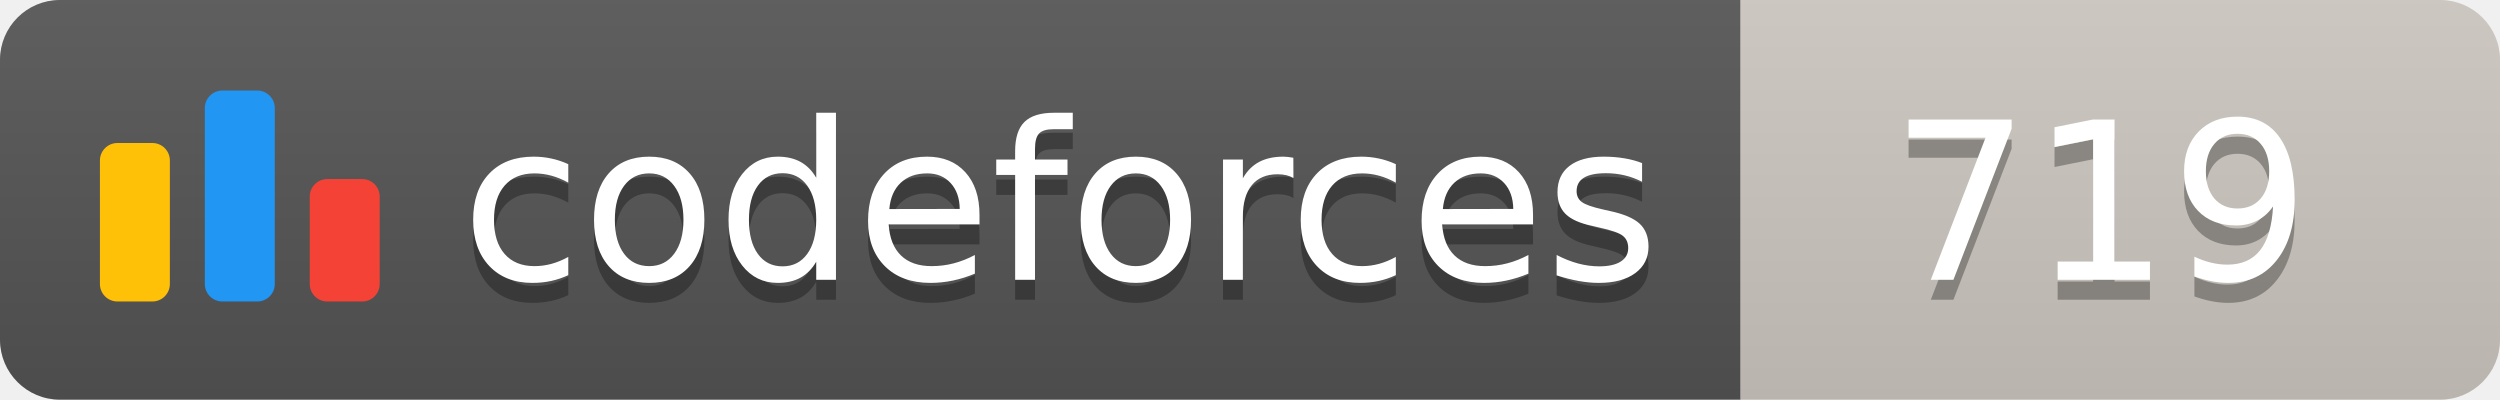
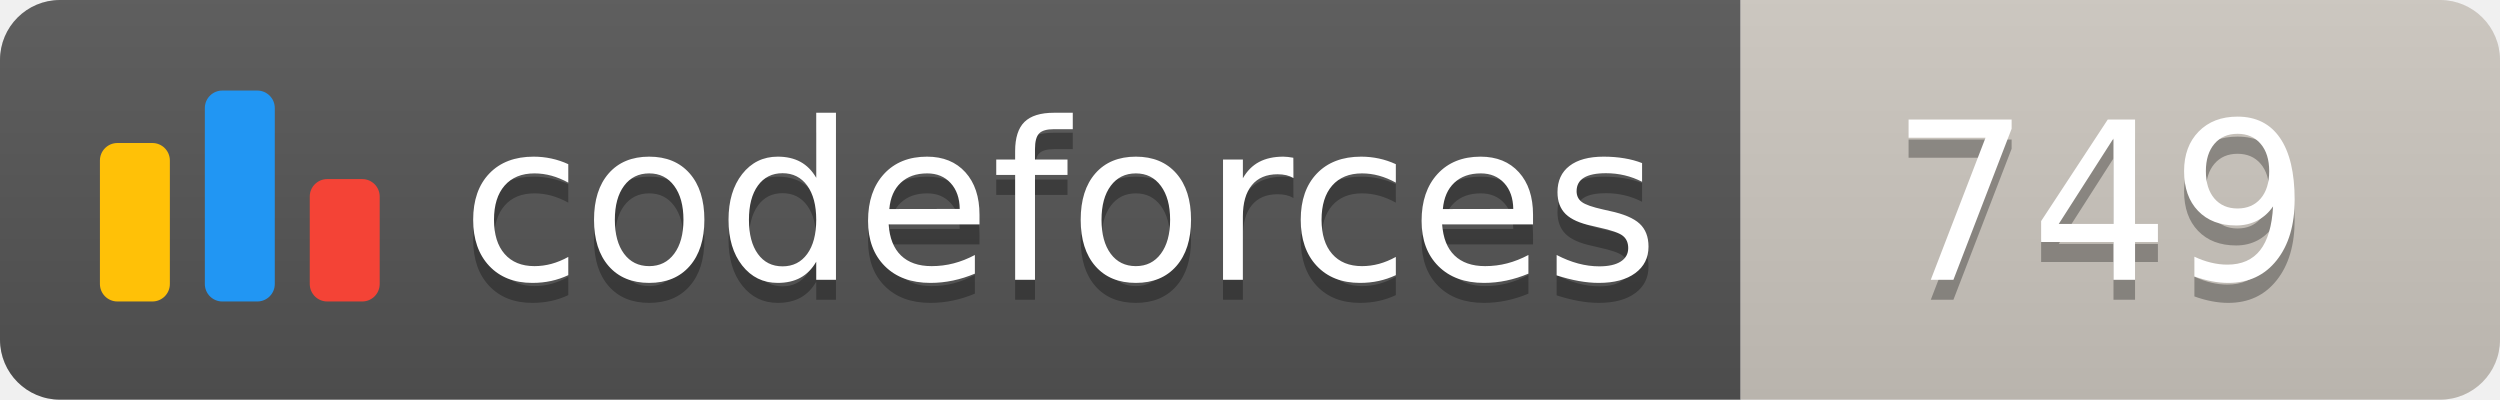
<svg xmlns="http://www.w3.org/2000/svg" width="125.1" height="20">
  <linearGradient id="smooth" x2="0" y2="100%">
    <stop offset="0" stop-color="#bbb" stop-opacity=".1" />
    <stop offset="1" stop-opacity=".1" />
  </linearGradient>
  <clipPath id="round">
    <rect width="125.1" height="20" rx="3" fill="#fff" />
  </clipPath>
  <g clip-path="url(#round)">
    <rect width="87.1" height="20" fill="#555" />
    <rect x="87.1" width="38.0" height="20" fill="#cec8c1" />
    <rect width="125.1" height="20" fill="url(#smooth)" />
  </g>
  <g fill="#fff" text-anchor="middle" font-family="DejaVu Sans,Verdana,Geneva,sans-serif" font-size="110">
    <svg x="5" y="3" class="logo" width="14" height="14" viewBox="0 0 32 25" fill="none">
      <rect y="6" width="8" height="18.125" rx="2" fill="#FFC107" />
      <rect x="24" y="10.125" width="8" height="14" rx="2" fill="#F44336" />
      <rect x="12" width="8" height="24.125" rx="2" fill="#2196F3" />
    </svg>
    <text x="530.5" y="150" fill="#010101" fill-opacity=".3" transform="scale(0.1)" textLength="601.0" lengthAdjust="spacing">codeforces
        </text>
    <text x="530.5" y="140" transform="scale(0.1)" textLength="601.0" lengthAdjust="spacing">codeforces</text>
-     <text x="1051.0" y="150" fill="#010101" fill-opacity=".3" transform="scale(0.1)" textLength="280.0" lengthAdjust="spacing">719
+     <text x="1051.0" y="150" fill="#010101" fill-opacity=".3" transform="scale(0.1)" textLength="280.0" lengthAdjust="spacing">749
        </text>
-     <text x="1051.0" y="140" transform="scale(0.1)" textLength="280.0" lengthAdjust="spacing">719</text>
+     <text x="1051.0" y="140" transform="scale(0.1)" textLength="280.0" lengthAdjust="spacing">749</text>
  </g>
</svg>
